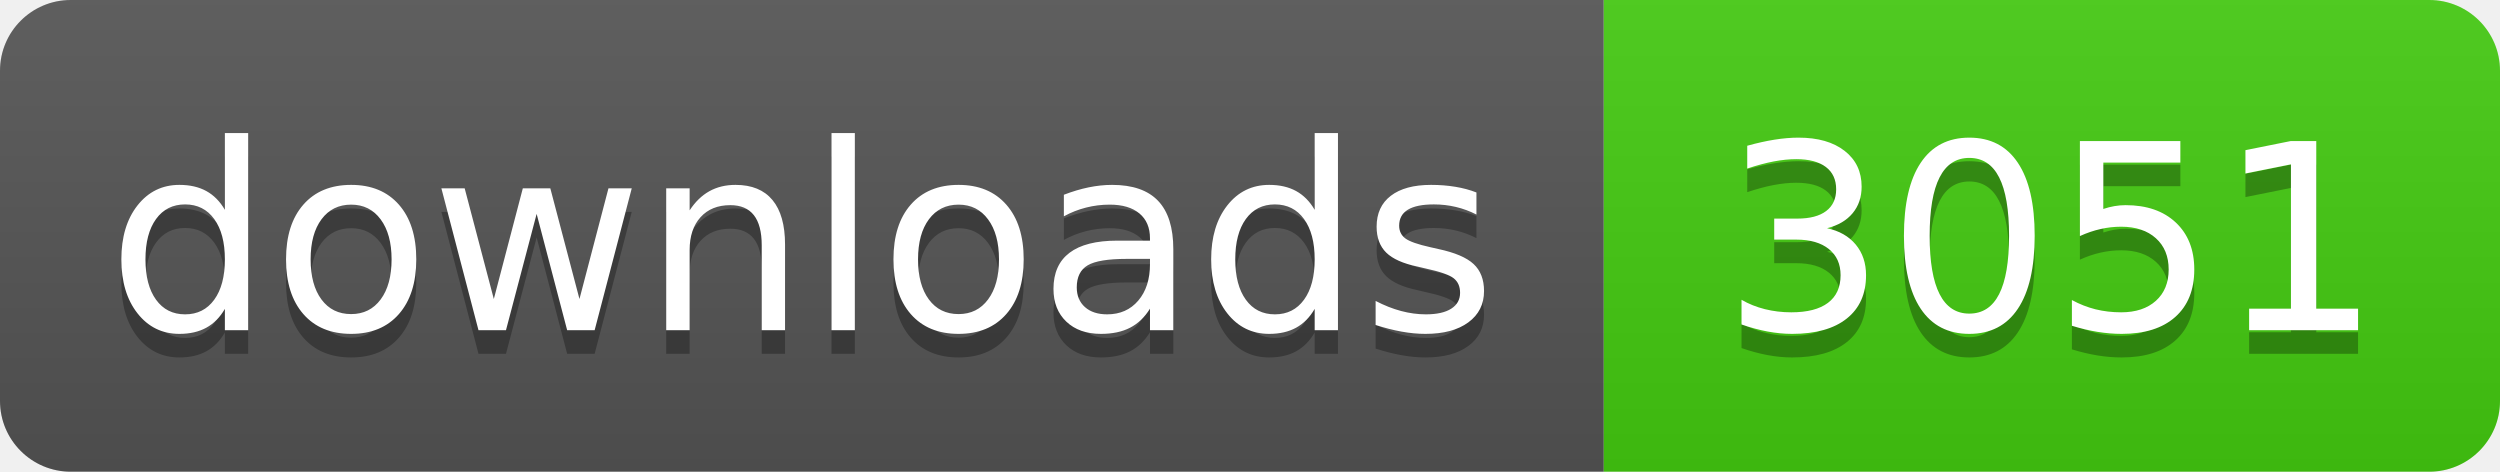
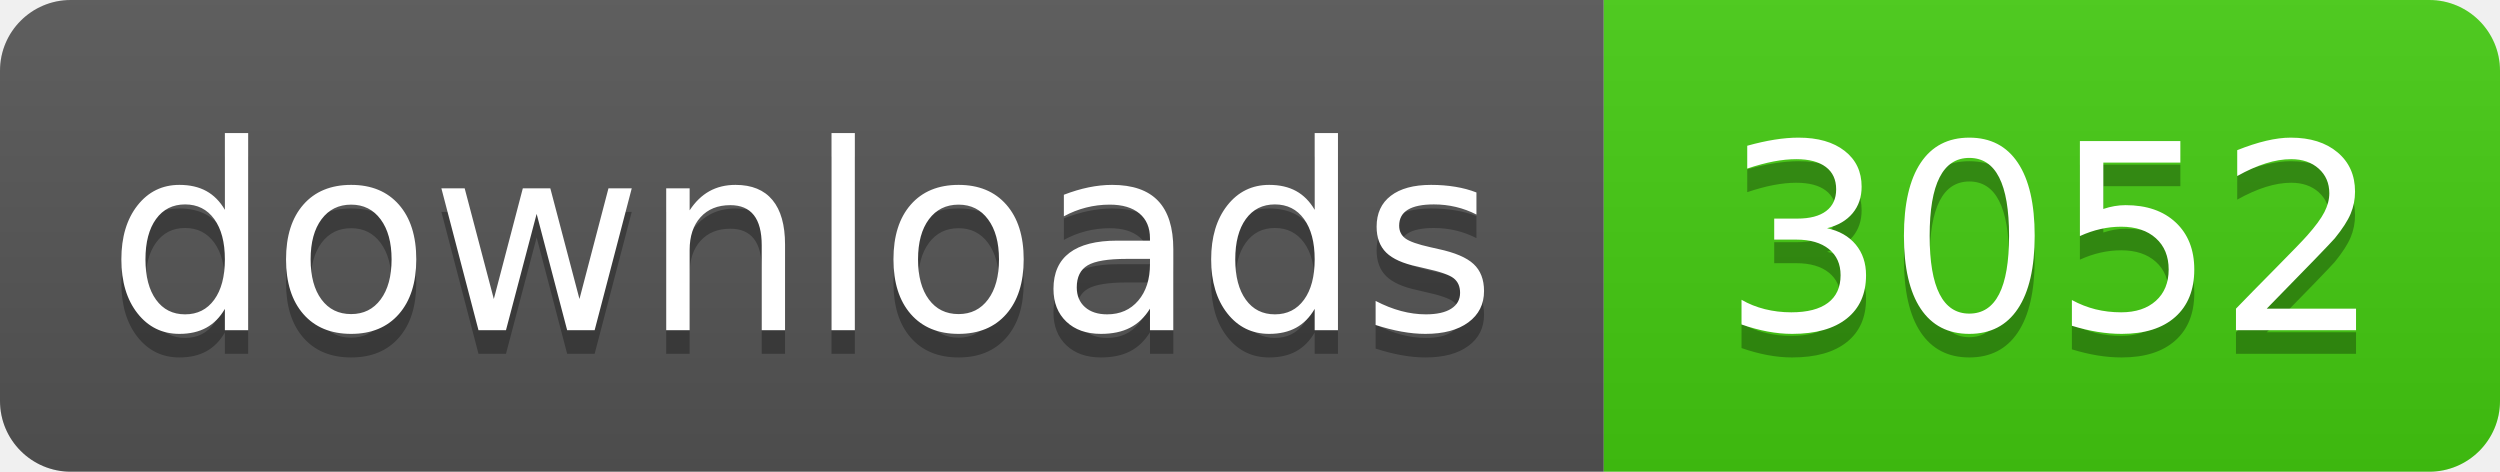
- <svg xmlns="http://www.w3.org/2000/svg" width="106" height="20" role="img" aria-label="downloads: 3051">
+ <svg xmlns="http://www.w3.org/2000/svg" width="106" height="20" role="img" aria-label="downloads: 3052">
  <linearGradient id="s" x2="0" y2="100%">
    <stop offset="0" stop-color="#bbb" stop-opacity=".1" />
    <stop offset="1" stop-opacity=".1" />
  </linearGradient>
  <clipPath id="r">
    <rect width="106" height="20" rx="3" fill="#fff" />
  </clipPath>
  <g clip-path="url(#r)">
    <rect width="68" height="20" fill="#555" />
    <rect x="68" width="38" height="20" fill="#4c1" />
    <rect width="106" height="20" fill="url(#s)" />
  </g>
  <g fill="#fff" text-anchor="middle" font-family="Verdana,Geneva,DejaVu Sans,sans-serif" text-rendering="geometricPrecision" font-size="110">
    <text aria-hidden="true" x="340" y="150" fill="#010101" fill-opacity=".3" transform="scale(.1)" textLength="560">downloads</text>
    <text x="340" y="140" transform="scale(.1)" fill="#fff" textLength="560">downloads</text>
-     <text aria-hidden="true" x="870" y="150" fill="#010101" fill-opacity=".3" transform="scale(.1)" textLength="260">3051</text>
-     <text x="870" y="140" transform="scale(.1)" fill="#fff" textLength="260">3051</text>
+     <text aria-hidden="true" x="870" y="150" fill="#010101" fill-opacity=".3" transform="scale(.1)" textLength="260">3052</text>
+     <text x="870" y="140" transform="scale(.1)" fill="#fff" textLength="260">3052</text>
  </g>
</svg>
